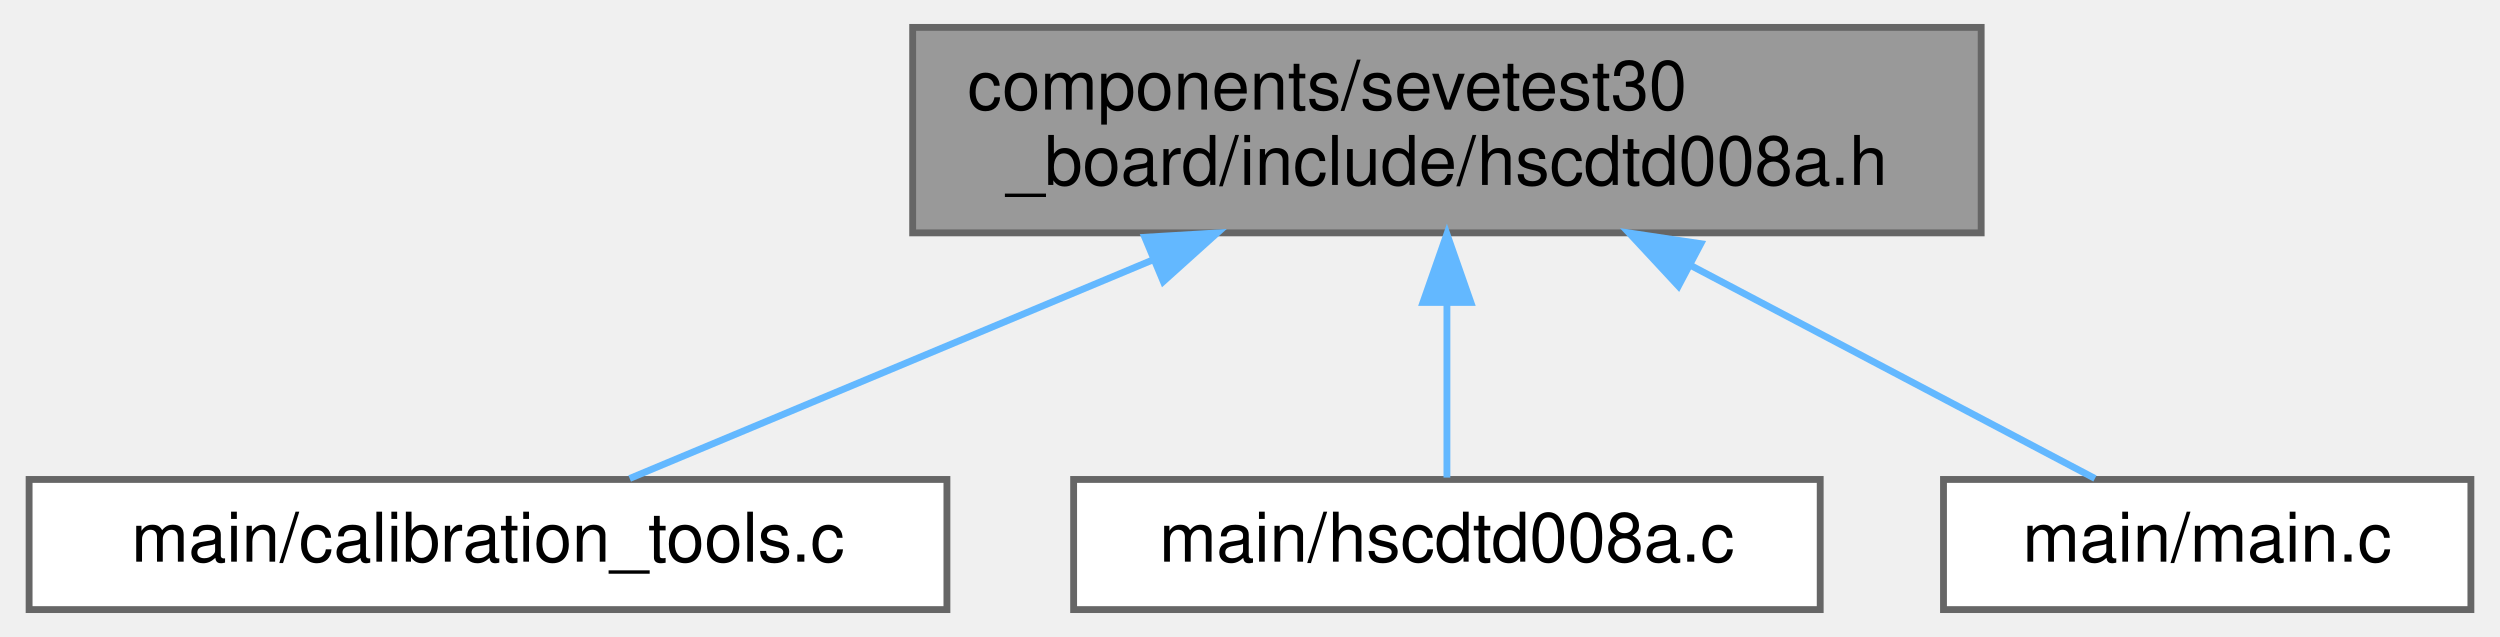
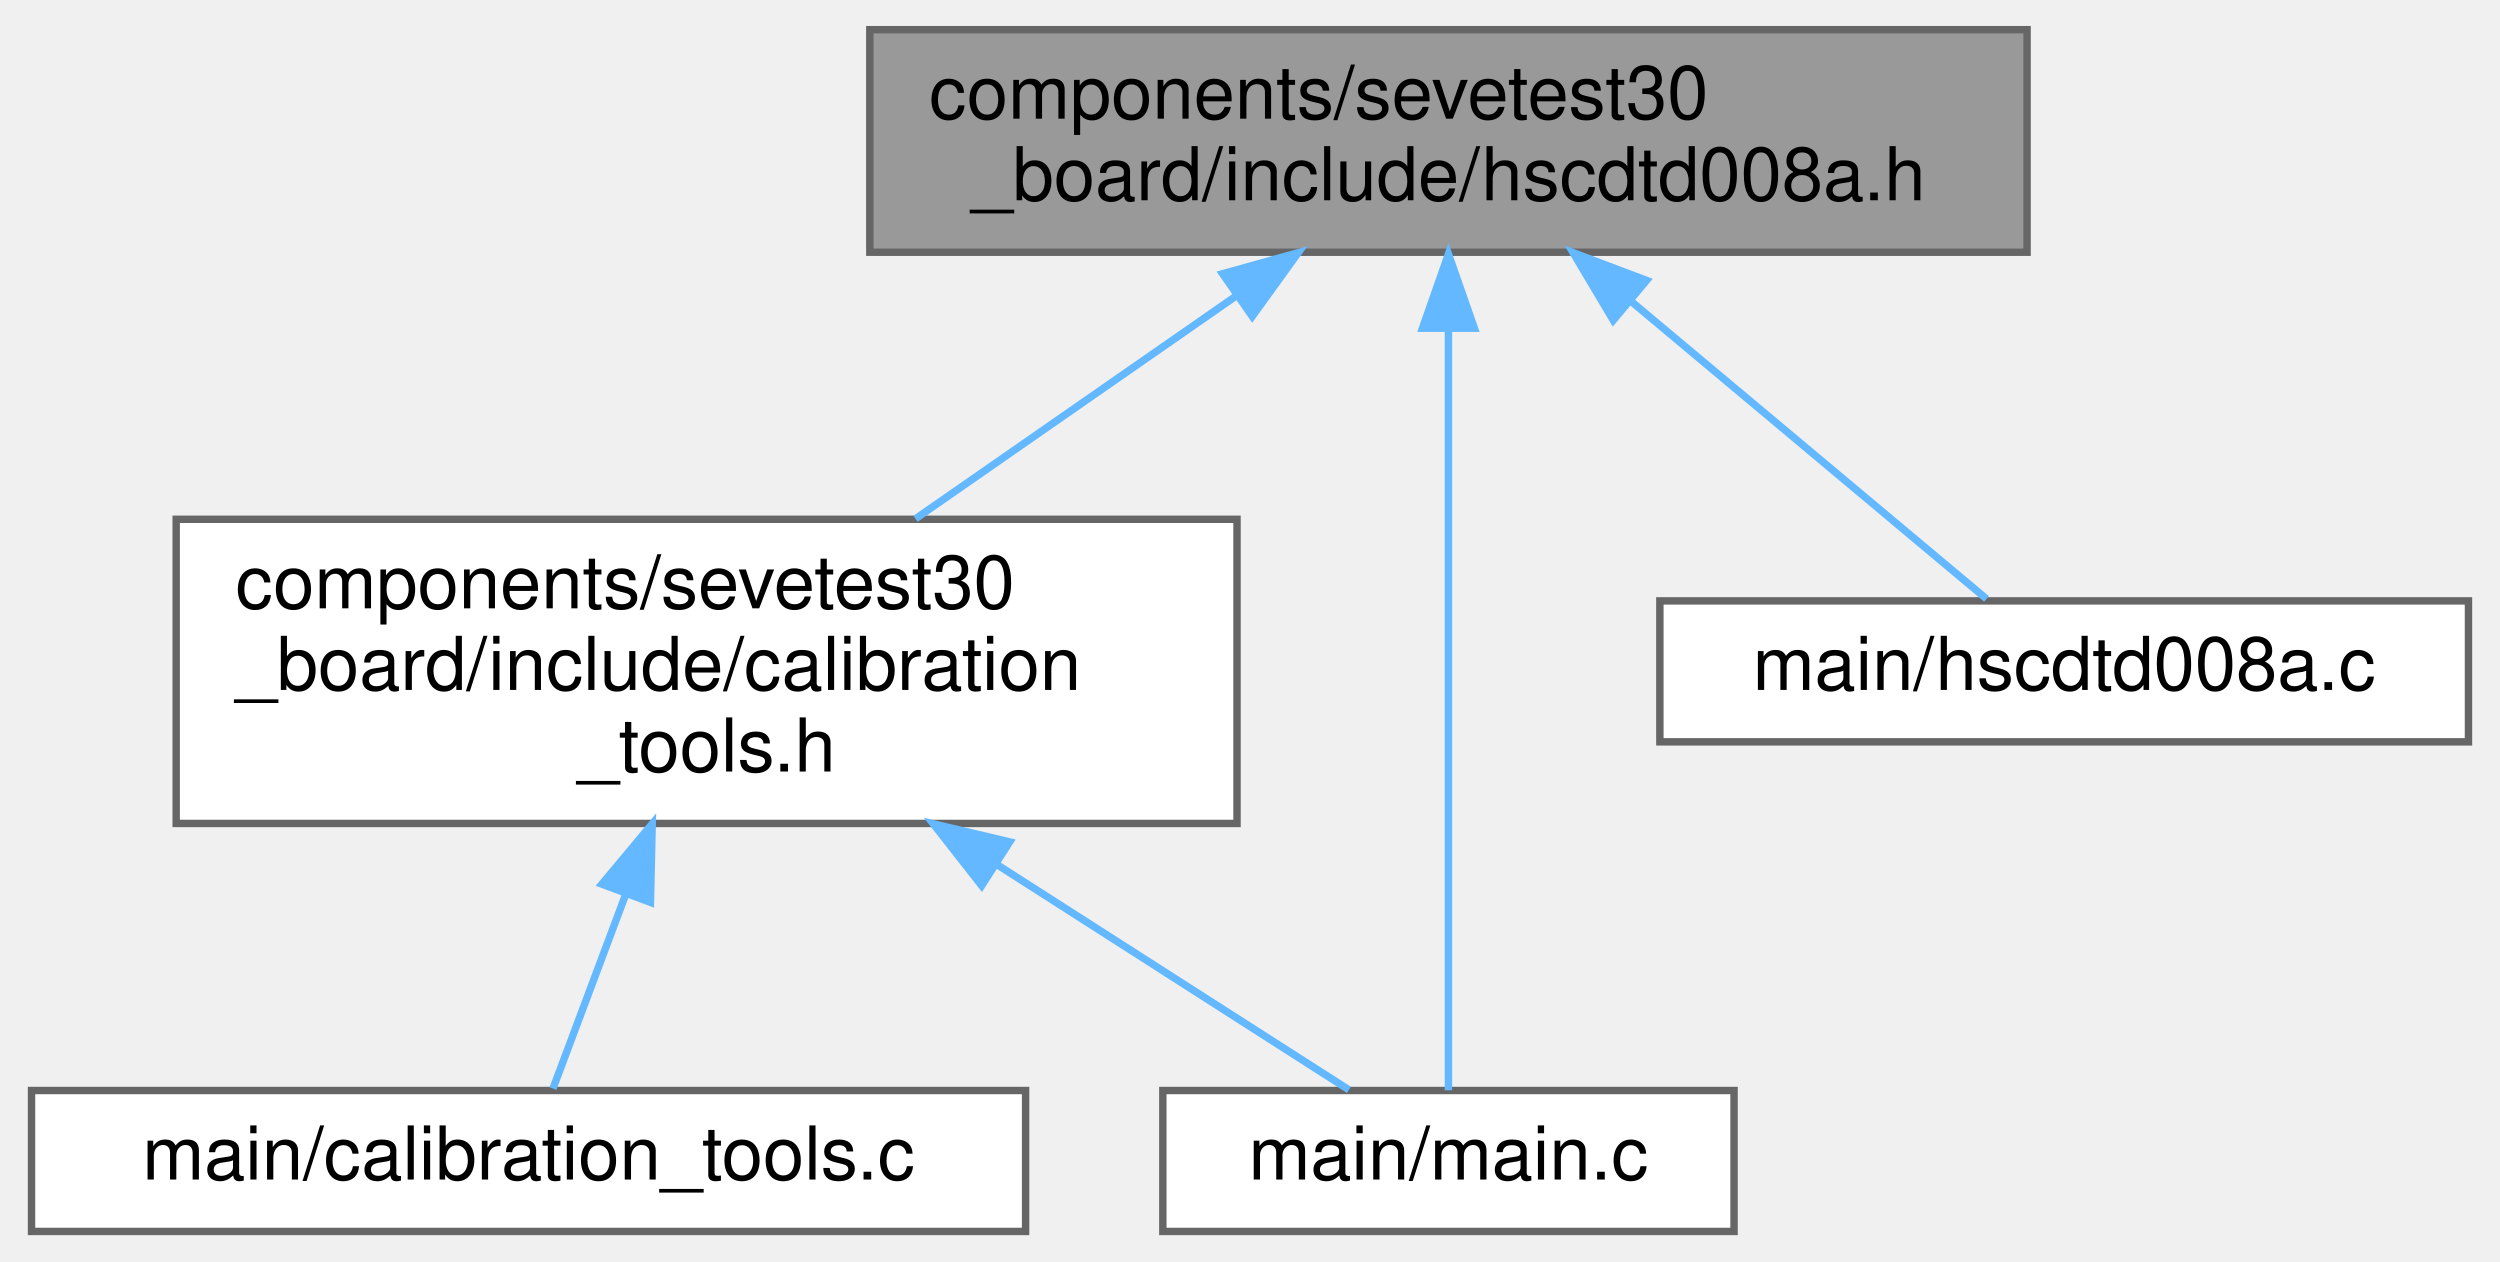
- <svg xmlns="http://www.w3.org/2000/svg" xmlns:xlink="http://www.w3.org/1999/xlink" width="365pt" height="93pt" viewBox="0.00 0.00 364.50 93.00">
-   <g id="graph0" class="graph" transform="scale(1 1) rotate(0) translate(4 89)">
+ <svg xmlns="http://www.w3.org/2000/svg" xmlns:xlink="http://www.w3.org/1999/xlink" width="337pt" height="170pt" viewBox="0.00 0.00 336.50 170.00">
+   <g id="graph0" class="graph" transform="scale(1 1) rotate(0) translate(4 166)">
    <g id="Node000001" class="node">
      <g id="a_Node000001">
        <a xlink:title=" ">
-           <polygon fill="#999999" stroke="#666666" points="285,-85 129,-85 129,-55 285,-55 285,-85" />
-           <text text-anchor="start" x="137" y="-73" font-family="Helvetica,sans-Serif" font-size="10.00">components/sevetest30</text>
-           <text text-anchor="middle" x="207" y="-62" font-family="Helvetica,sans-Serif" font-size="10.00">_board/include/hscdtd008a.h</text>
+           <polygon fill="#999999" stroke="#666666" points="269,-162 113,-162 113,-132 269,-132 269,-162" />
+           <text text-anchor="start" x="121" y="-150" font-family="Helvetica,sans-Serif" font-size="10.00">components/sevetest30</text>
+           <text text-anchor="middle" x="191" y="-139" font-family="Helvetica,sans-Serif" font-size="10.00">_board/include/hscdtd008a.h</text>
        </a>
      </g>
    </g>
    <g id="Node000002" class="node">
      <g id="a_Node000002">
+         <a xlink:href="calibration__tools_8h.html" target="_top" xlink:title=" ">
+           <polygon fill="white" stroke="#666666" points="162.5,-96 19.5,-96 19.5,-55 162.5,-55 162.5,-96" />
+           <text text-anchor="start" x="27.5" y="-84" font-family="Helvetica,sans-Serif" font-size="10.00">components/sevetest30</text>
+           <text text-anchor="start" x="27.5" y="-73" font-family="Helvetica,sans-Serif" font-size="10.00">_board/include/calibration</text>
+           <text text-anchor="middle" x="91" y="-62" font-family="Helvetica,sans-Serif" font-size="10.00">_tools.h</text>
+         </a>
+       </g>
+     </g>
+     <g id="edge1_Node000001_Node000002" class="edge">
+       <g id="a_edge1_Node000001_Node000002">
+         <a xlink:title=" ">
+           <path fill="none" stroke="#63b8ff" d="M162.29,-126.04C148.74,-116.63 132.64,-105.44 119.16,-96.07" />
+           <polygon fill="#63b8ff" stroke="#63b8ff" points="160.55,-129.1 170.76,-131.94 164.55,-123.35 160.55,-129.1" />
+         </a>
+       </g>
+     </g>
+     <g id="Node000004" class="node">
+       <g id="a_Node000004">
+         <a xlink:href="main_8c.html" target="_top" xlink:title=" ">
+           <polygon fill="white" stroke="#666666" points="229.5,-19 152.5,-19 152.5,0 229.5,0 229.5,-19" />
+           <text text-anchor="middle" x="191" y="-7" font-family="Helvetica,sans-Serif" font-size="10.00">main/main.c</text>
+         </a>
+       </g>
+     </g>
+     <g id="edge5_Node000001_Node000004" class="edge">
+       <g id="a_edge5_Node000001_Node000004">
+         <a xlink:title=" ">
+           <path fill="none" stroke="#63b8ff" d="M191,-121.41C191,-90.55 191,-39.23 191,-19.03" />
+           <polygon fill="#63b8ff" stroke="#63b8ff" points="187.5,-121.76 191,-131.76 194.5,-121.76 187.5,-121.76" />
+         </a>
+       </g>
+     </g>
+     <g id="Node000005" class="node">
+       <g id="a_Node000005">
+         <a xlink:href="hscdtd008a_8c.html" target="_top" xlink:title=" ">
+           <polygon fill="white" stroke="#666666" points="328.5,-85 219.5,-85 219.5,-66 328.5,-66 328.5,-85" />
+           <text text-anchor="middle" x="274" y="-73" font-family="Helvetica,sans-Serif" font-size="10.00">main/hscdtd008a.c</text>
+         </a>
+       </g>
+     </g>
+     <g id="edge4_Node000001_Node000005" class="edge">
+       <g id="a_edge4_Node000001_Node000005">
+         <a xlink:title=" ">
+           <path fill="none" stroke="#63b8ff" d="M215.71,-125.31C231.66,-111.95 251.59,-95.26 263.53,-85.27" />
+           <polygon fill="#63b8ff" stroke="#63b8ff" points="213.22,-122.83 207.8,-131.94 217.71,-128.2 213.22,-122.83" />
+         </a>
+       </g>
+     </g>
+     <g id="Node000003" class="node">
+       <g id="a_Node000003">
        <a xlink:href="calibration__tools_8c.html" target="_top" xlink:title=" ">
          <polygon fill="white" stroke="#666666" points="134,-19 0,-19 0,0 134,0 134,-19" />
          <text text-anchor="middle" x="67" y="-7" font-family="Helvetica,sans-Serif" font-size="10.00">main/calibration_tools.c</text>
        </a>
      </g>
    </g>
-     <g id="edge1_Node000001_Node000002" class="edge">
-       <g id="a_edge1_Node000001_Node000002">
+     <g id="edge2_Node000002_Node000003" class="edge">
+       <g id="a_edge2_Node000002_Node000003">
        <a xlink:title=" ">
-           <path fill="none" stroke="#63b8ff" d="M164.05,-51.05C138.68,-40.45 107.7,-27.51 87.68,-19.14" />
-           <polygon fill="#63b8ff" stroke="#63b8ff" points="162.89,-54.36 173.47,-54.99 165.59,-47.9 162.89,-54.36" />
+           <path fill="none" stroke="#63b8ff" d="M80.06,-45.34C76.51,-35.86 72.83,-26.05 70.29,-19.26" />
+           <polygon fill="#63b8ff" stroke="#63b8ff" points="76.88,-46.82 83.67,-54.95 83.43,-44.36 76.88,-46.82" />
        </a>
      </g>
    </g>
-     <g id="Node000003" class="node">
-       <g id="a_Node000003">
-         <a xlink:href="hscdtd008a_8c.html" target="_top" xlink:title=" ">
-           <polygon fill="white" stroke="#666666" points="261.5,-19 152.5,-19 152.5,0 261.5,0 261.5,-19" />
-           <text text-anchor="middle" x="207" y="-7" font-family="Helvetica,sans-Serif" font-size="10.00">main/hscdtd008a.c</text>
-         </a>
-       </g>
-     </g>
-     <g id="edge2_Node000001_Node000003" class="edge">
-       <g id="a_edge2_Node000001_Node000003">
+     <g id="edge3_Node000002_Node000004" class="edge">
+       <g id="a_edge3_Node000002_Node000004">
        <a xlink:title=" ">
-           <path fill="none" stroke="#63b8ff" d="M207,-44.75C207,-35.72 207,-26.03 207,-19.27" />
-           <polygon fill="#63b8ff" stroke="#63b8ff" points="203.5,-44.84 207,-54.84 210.5,-44.84 203.5,-44.84" />
-         </a>
-       </g>
-     </g>
-     <g id="Node000004" class="node">
-       <g id="a_Node000004">
-         <a xlink:href="main_8c.html" target="_top" xlink:title=" ">
-           <polygon fill="white" stroke="#666666" points="356.5,-19 279.5,-19 279.5,0 356.5,0 356.5,-19" />
-           <text text-anchor="middle" x="318" y="-7" font-family="Helvetica,sans-Serif" font-size="10.00">main/main.c</text>
-         </a>
-       </g>
-     </g>
-     <g id="edge3_Node000001_Node000004" class="edge">
-       <g id="a_edge3_Node000001_Node000004">
-         <a xlink:title=" ">
-           <path fill="none" stroke="#63b8ff" d="M242.66,-50.21C262.46,-39.77 286.15,-27.29 301.61,-19.14" />
-           <polygon fill="#63b8ff" stroke="#63b8ff" points="240.8,-47.23 233.59,-54.99 244.07,-53.42 240.8,-47.23" />
+           <path fill="none" stroke="#63b8ff" d="M130.13,-49.46C146.92,-38.71 165.43,-26.87 177.58,-19.09" />
+           <polygon fill="#63b8ff" stroke="#63b8ff" points="128.08,-46.61 121.55,-54.95 131.86,-52.51 128.08,-46.61" />
        </a>
      </g>
    </g>
  </g>
</svg>
